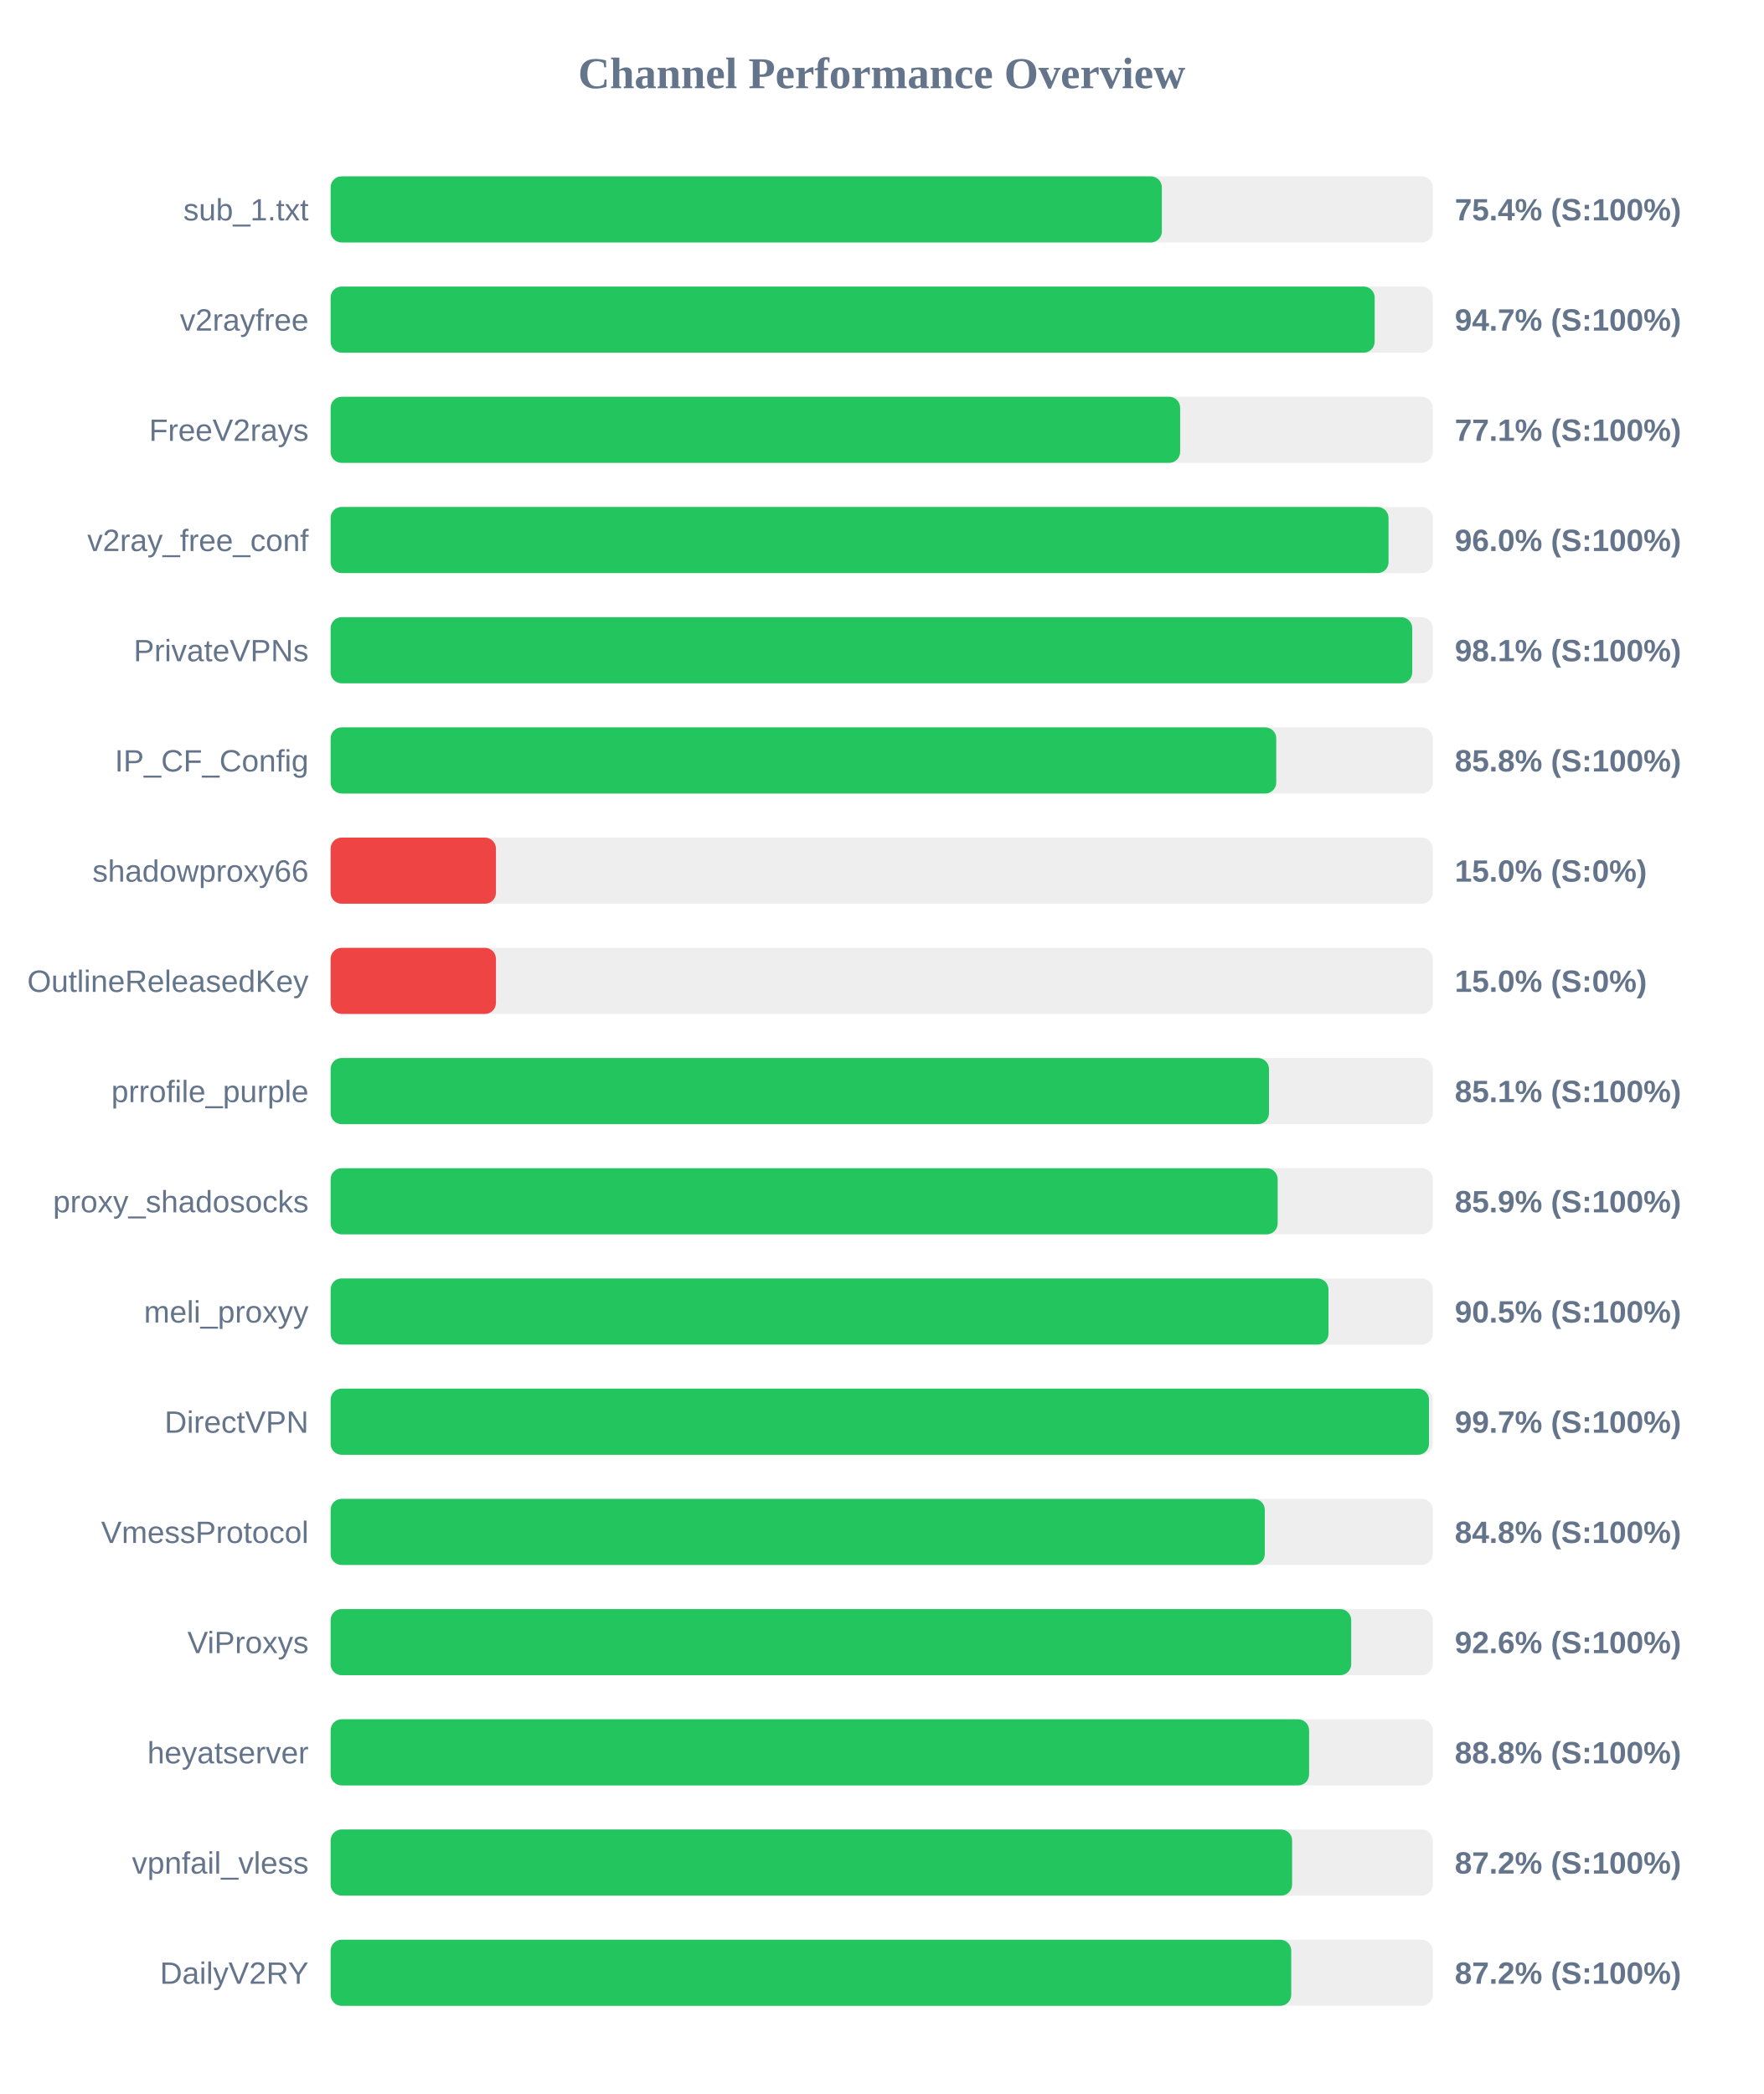
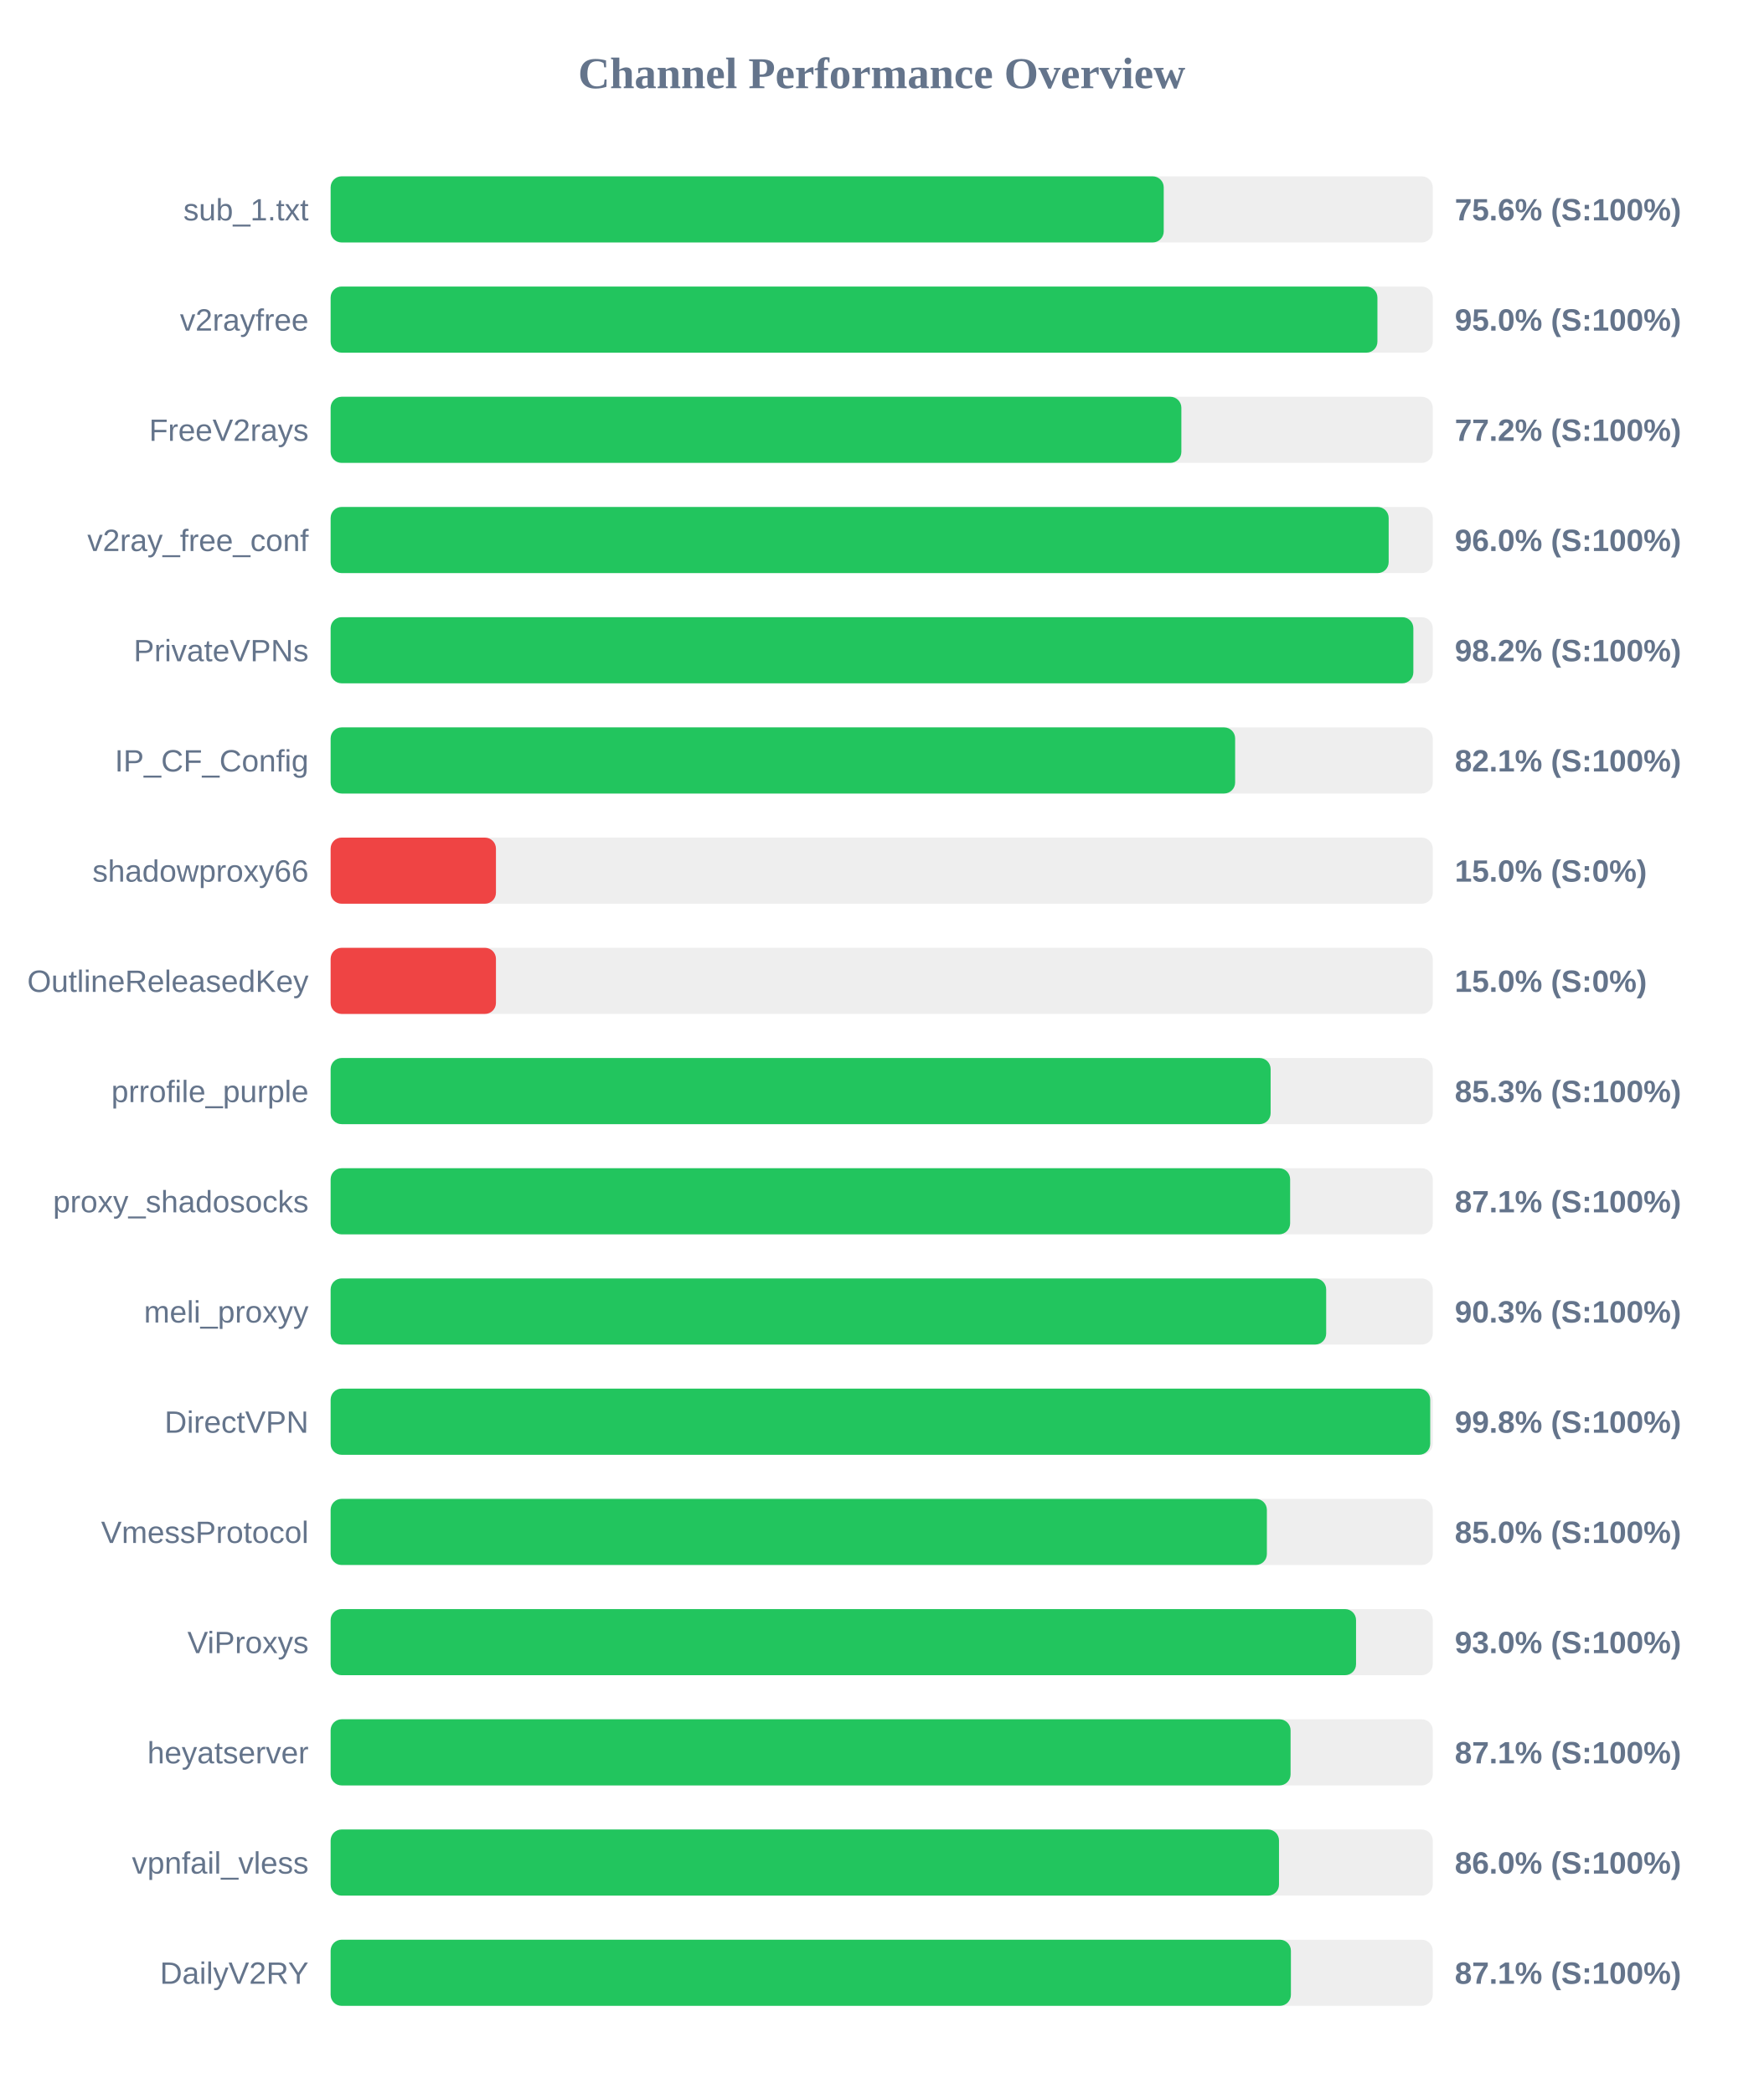
<svg xmlns="http://www.w3.org/2000/svg" width="800" height="950" version="1.1">
  <style>
        .row { font: 14px Arial; fill: #64748b; }
        .score { font: bold 14px Arial; fill: #64748b; }
    </style>
  <text x="400" y="40" text-anchor="middle" font-size="20px" font-weight="bold" fill="#64748b">Channel Performance Overview</text>
  <rect x="150" y="80" width="500" height="30" fill="#eee" rx="5" />
-   <rect x="150" y="80" width="377.1" height="30" fill="#22c55e" rx="5" />
+   <rect x="150" y="80" width="377.95" height="30" fill="#22c55e" rx="5" />
  <text x="140" y="100" text-anchor="end" class="row">sub_1.txt</text>
-   <text x="660" y="100" text-anchor="start" class="score">75.4% (S:100%)</text>
+   <text x="660" y="100" text-anchor="start" class="score">75.6% (S:100%)</text>
  <rect x="150" y="130" width="500" height="30" fill="#eee" rx="5" />
-   <rect x="150" y="130" width="473.65" height="30" fill="#22c55e" rx="5" />
+   <rect x="150" y="130" width="474.9" height="30" fill="#22c55e" rx="5" />
  <text x="140" y="150" text-anchor="end" class="row">v2rayfree</text>
-   <text x="660" y="150" text-anchor="start" class="score">94.7% (S:100%)</text>
+   <text x="660" y="150" text-anchor="start" class="score">95.0% (S:100%)</text>
  <rect x="150" y="180" width="500" height="30" fill="#eee" rx="5" />
-   <rect x="150" y="180" width="385.4" height="30" fill="#22c55e" rx="5" />
+   <rect x="150" y="180" width="385.95" height="30" fill="#22c55e" rx="5" />
  <text x="140" y="200" text-anchor="end" class="row">FreeV2rays</text>
-   <text x="660" y="200" text-anchor="start" class="score">77.1% (S:100%)</text>
+   <text x="660" y="200" text-anchor="start" class="score">77.2% (S:100%)</text>
  <rect x="150" y="230" width="500" height="30" fill="#eee" rx="5" />
-   <rect x="150" y="230" width="479.95" height="30" fill="#22c55e" rx="5" />
+   <rect x="150" y="230" width="480.0" height="30" fill="#22c55e" rx="5" />
  <text x="140" y="250" text-anchor="end" class="row">v2ray_free_conf</text>
  <text x="660" y="250" text-anchor="start" class="score">96.0% (S:100%)</text>
  <rect x="150" y="280" width="500" height="30" fill="#eee" rx="5" />
-   <rect x="150" y="280" width="490.7" height="30" fill="#22c55e" rx="5" />
+   <rect x="150" y="280" width="491.2" height="30" fill="#22c55e" rx="5" />
  <text x="140" y="300" text-anchor="end" class="row">PrivateVPNs</text>
-   <text x="660" y="300" text-anchor="start" class="score">98.1% (S:100%)</text>
+   <text x="660" y="300" text-anchor="start" class="score">98.2% (S:100%)</text>
  <rect x="150" y="330" width="500" height="30" fill="#eee" rx="5" />
-   <rect x="150" y="330" width="429.0" height="30" fill="#22c55e" rx="5" />
+   <rect x="150" y="330" width="410.35" height="30" fill="#22c55e" rx="5" />
  <text x="140" y="350" text-anchor="end" class="row">IP_CF_Config</text>
-   <text x="660" y="350" text-anchor="start" class="score">85.8% (S:100%)</text>
+   <text x="660" y="350" text-anchor="start" class="score">82.1% (S:100%)</text>
  <rect x="150" y="380" width="500" height="30" fill="#eee" rx="5" />
  <rect x="150" y="380" width="75.0" height="30" fill="#ef4444" rx="5" />
  <text x="140" y="400" text-anchor="end" class="row">shadowproxy66</text>
  <text x="660" y="400" text-anchor="start" class="score">15.0% (S:0%)</text>
  <rect x="150" y="430" width="500" height="30" fill="#eee" rx="5" />
  <rect x="150" y="430" width="75.0" height="30" fill="#ef4444" rx="5" />
  <text x="140" y="450" text-anchor="end" class="row">OutlineReleasedKey</text>
  <text x="660" y="450" text-anchor="start" class="score">15.0% (S:0%)</text>
  <rect x="150" y="480" width="500" height="30" fill="#eee" rx="5" />
-   <rect x="150" y="480" width="425.7" height="30" fill="#22c55e" rx="5" />
+   <rect x="150" y="480" width="426.45" height="30" fill="#22c55e" rx="5" />
  <text x="140" y="500" text-anchor="end" class="row">prrofile_purple</text>
-   <text x="660" y="500" text-anchor="start" class="score">85.1% (S:100%)</text>
+   <text x="660" y="500" text-anchor="start" class="score">85.3% (S:100%)</text>
  <rect x="150" y="530" width="500" height="30" fill="#eee" rx="5" />
-   <rect x="150" y="530" width="429.65" height="30" fill="#22c55e" rx="5" />
+   <rect x="150" y="530" width="435.3" height="30" fill="#22c55e" rx="5" />
  <text x="140" y="550" text-anchor="end" class="row">proxy_shadosocks</text>
-   <text x="660" y="550" text-anchor="start" class="score">85.9% (S:100%)</text>
+   <text x="660" y="550" text-anchor="start" class="score">87.1% (S:100%)</text>
  <rect x="150" y="580" width="500" height="30" fill="#eee" rx="5" />
-   <rect x="150" y="580" width="452.7" height="30" fill="#22c55e" rx="5" />
+   <rect x="150" y="580" width="451.65" height="30" fill="#22c55e" rx="5" />
  <text x="140" y="600" text-anchor="end" class="row">meli_proxyy</text>
-   <text x="660" y="600" text-anchor="start" class="score">90.5% (S:100%)</text>
+   <text x="660" y="600" text-anchor="start" class="score">90.3% (S:100%)</text>
  <rect x="150" y="630" width="500" height="30" fill="#eee" rx="5" />
-   <rect x="150" y="630" width="498.3" height="30" fill="#22c55e" rx="5" />
+   <rect x="150" y="630" width="498.85" height="30" fill="#22c55e" rx="5" />
  <text x="140" y="650" text-anchor="end" class="row">DirectVPN</text>
-   <text x="660" y="650" text-anchor="start" class="score">99.7% (S:100%)</text>
+   <text x="660" y="650" text-anchor="start" class="score">99.8% (S:100%)</text>
  <rect x="150" y="680" width="500" height="30" fill="#eee" rx="5" />
-   <rect x="150" y="680" width="423.8" height="30" fill="#22c55e" rx="5" />
+   <rect x="150" y="680" width="424.75" height="30" fill="#22c55e" rx="5" />
  <text x="140" y="700" text-anchor="end" class="row">VmessProtocol</text>
-   <text x="660" y="700" text-anchor="start" class="score">84.8% (S:100%)</text>
+   <text x="660" y="700" text-anchor="start" class="score">85.0% (S:100%)</text>
  <rect x="150" y="730" width="500" height="30" fill="#eee" rx="5" />
-   <rect x="150" y="730" width="463.0" height="30" fill="#22c55e" rx="5" />
+   <rect x="150" y="730" width="465.2" height="30" fill="#22c55e" rx="5" />
  <text x="140" y="750" text-anchor="end" class="row">ViProxys</text>
-   <text x="660" y="750" text-anchor="start" class="score">92.6% (S:100%)</text>
+   <text x="660" y="750" text-anchor="start" class="score">93.0% (S:100%)</text>
  <rect x="150" y="780" width="500" height="30" fill="#eee" rx="5" />
-   <rect x="150" y="780" width="443.9" height="30" fill="#22c55e" rx="5" />
+   <rect x="150" y="780" width="435.5" height="30" fill="#22c55e" rx="5" />
  <text x="140" y="800" text-anchor="end" class="row">heyatserver</text>
-   <text x="660" y="800" text-anchor="start" class="score">88.8% (S:100%)</text>
+   <text x="660" y="800" text-anchor="start" class="score">87.1% (S:100%)</text>
  <rect x="150" y="830" width="500" height="30" fill="#eee" rx="5" />
-   <rect x="150" y="830" width="436.2" height="30" fill="#22c55e" rx="5" />
+   <rect x="150" y="830" width="430.25" height="30" fill="#22c55e" rx="5" />
  <text x="140" y="850" text-anchor="end" class="row">vpnfail_vless</text>
-   <text x="660" y="850" text-anchor="start" class="score">87.2% (S:100%)</text>
+   <text x="660" y="850" text-anchor="start" class="score">86.0% (S:100%)</text>
  <rect x="150" y="880" width="500" height="30" fill="#eee" rx="5" />
-   <rect x="150" y="880" width="435.8" height="30" fill="#22c55e" rx="5" />
+   <rect x="150" y="880" width="435.65" height="30" fill="#22c55e" rx="5" />
  <text x="140" y="900" text-anchor="end" class="row">DailyV2RY</text>
-   <text x="660" y="900" text-anchor="start" class="score">87.2% (S:100%)</text>
+   <text x="660" y="900" text-anchor="start" class="score">87.1% (S:100%)</text>
</svg>
